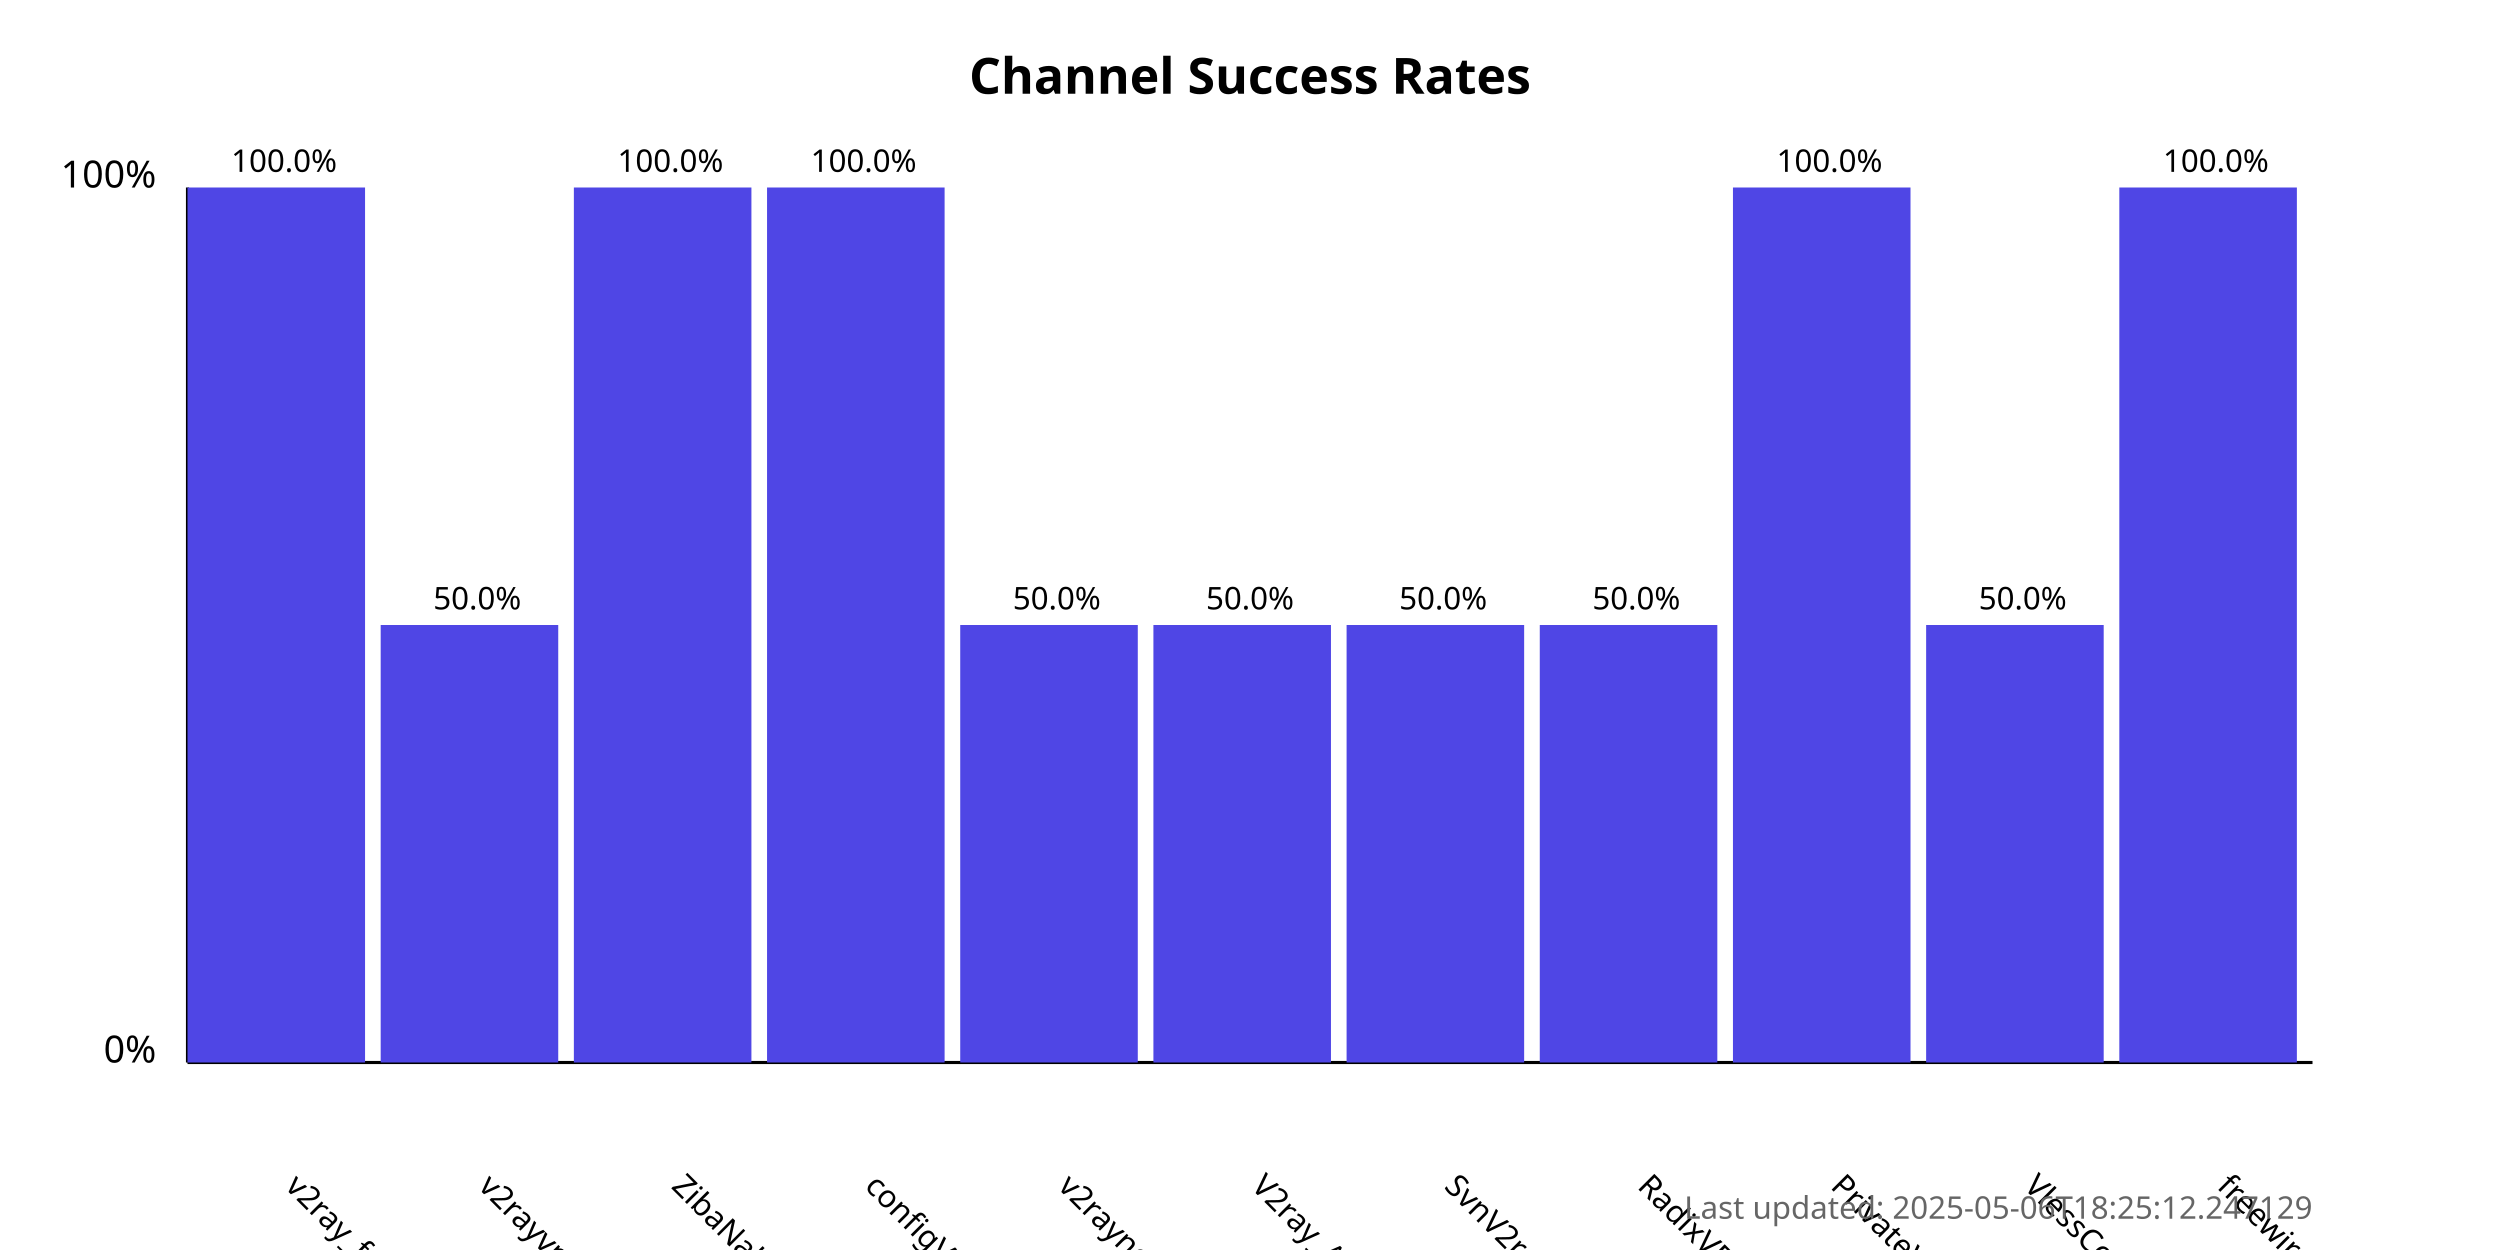
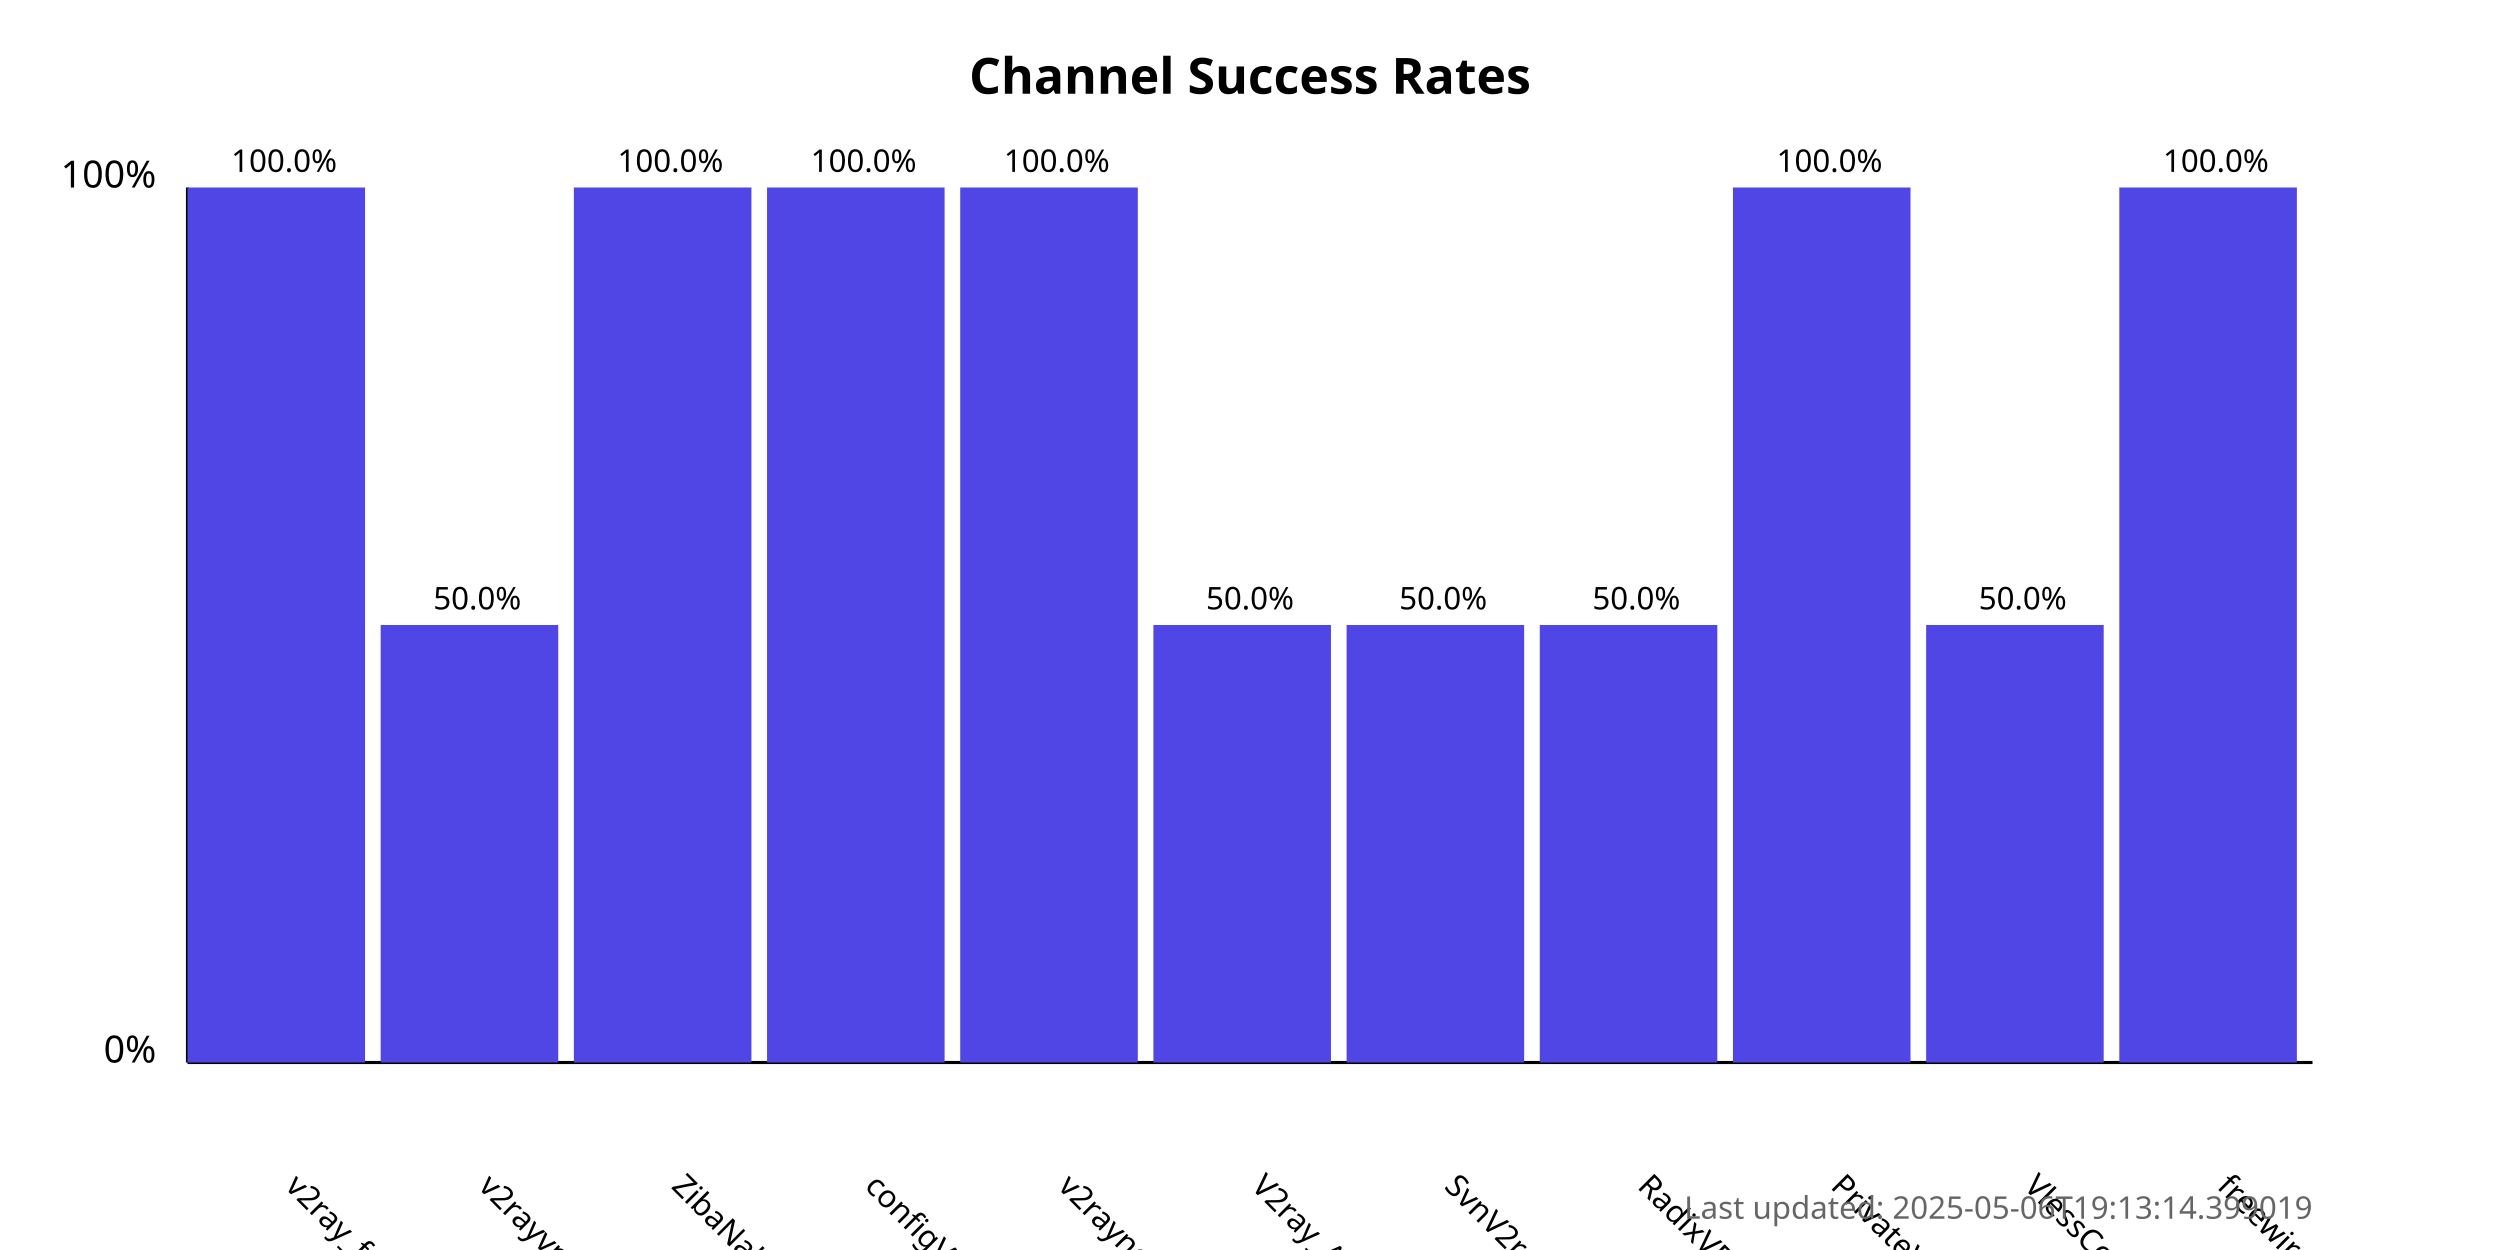
<svg xmlns="http://www.w3.org/2000/svg" width="800" height="400">
  <style>
            .chart-title { font: bold 16px sans-serif; }
            .axis-label { font: 12px sans-serif; }
            .tick-label { font: 10px sans-serif; }
            .bar { fill: #4f46e5; }
            .bar:hover { fill: #6366f1; }
            .timestamp { font: 10px sans-serif; fill: #666; }
        </style>
  <text x="400.0" y="30" text-anchor="middle" class="chart-title">
            Channel Success Rates
        </text>
  <line x1="60" y1="340" x2="60" y2="60" stroke="black" stroke-width="1" />
  <line x1="60" y1="340" x2="740" y2="340" stroke="black" stroke-width="1" />
  <text x="50" y="340" text-anchor="end" class="axis-label">0%</text>
  <text x="50" y="60" text-anchor="end" class="axis-label">100%</text>
  <g>
    <rect x="60" y="60.0" width="56.818" height="280.0" class="bar" />
    <text x="90.909" y="380" transform="rotate(45, 90.90909, 380)" text-anchor="start" class="tick-label">
                v2ray_free_conf
            </text>
    <text x="90.909" y="55.0" text-anchor="middle" class="tick-label">
                100.0%
            </text>
  </g>
  <g>
    <rect x="121.818" y="200.0" width="56.818" height="140.0" class="bar" />
    <text x="152.727" y="380" transform="rotate(45, 152.7273, 380)" text-anchor="start" class="tick-label">
                v2rayvpno
            </text>
    <text x="152.727" y="195.0" text-anchor="middle" class="tick-label">
                50.0%
            </text>
  </g>
  <g>
    <rect x="183.636" y="60.0" width="56.818" height="280.0" class="bar" />
    <text x="214.545" y="380" transform="rotate(45, 214.5455, 380)" text-anchor="start" class="tick-label">
                ZibaNabz
            </text>
    <text x="214.545" y="55.0" text-anchor="middle" class="tick-label">
                100.0%
            </text>
  </g>
  <g>
    <rect x="245.455" y="60.0" width="56.818" height="280.0" class="bar" />
    <text x="276.364" y="380" transform="rotate(45, 276.3636, 380)" text-anchor="start" class="tick-label">
                configV2rayForFree
            </text>
    <text x="276.364" y="55.0" text-anchor="middle" class="tick-label">
                100.0%
            </text>
  </g>
  <g>
-     <rect x="307.273" y="200.0" width="56.818" height="140.0" class="bar" />
+     <rect x="307.273" y="60.0" width="56.818" height="280.0" class="bar" />
    <text x="338.182" y="380" transform="rotate(45, 338.1818, 380)" text-anchor="start" class="tick-label">
                v2rayngvpn
            </text>
-     <text x="338.182" y="195.0" text-anchor="middle" class="tick-label">
-                 50.0%
+     <text x="338.182" y="55.0" text-anchor="middle" class="tick-label">
+                 100.0%
            </text>
  </g>
  <g>
    <rect x="369.091" y="200.0" width="56.818" height="140.0" class="bar" />
    <text x="400.0" y="380" transform="rotate(45, 400.0, 380)" text-anchor="start" class="tick-label">
                V2ray_Alpha
            </text>
    <text x="400.0" y="195.0" text-anchor="middle" class="tick-label">
                50.0%
            </text>
  </g>
  <g>
    <rect x="430.909" y="200.0" width="56.818" height="140.0" class="bar" />
    <text x="461.818" y="380" transform="rotate(45, 461.8182, 380)" text-anchor="start" class="tick-label">
                SvnV2ray
            </text>
    <text x="461.818" y="195.0" text-anchor="middle" class="tick-label">
                50.0%
            </text>
  </g>
  <g>
    <rect x="492.727" y="200.0" width="56.818" height="140.0" class="bar" />
    <text x="523.636" y="380" transform="rotate(45, 523.6364, 380)" text-anchor="start" class="tick-label">
                RadixVPN
            </text>
    <text x="523.636" y="195.0" text-anchor="middle" class="tick-label">
                50.0%
            </text>
  </g>
  <g>
    <rect x="554.545" y="60.0" width="56.818" height="280.0" class="bar" />
    <text x="585.455" y="380" transform="rotate(45, 585.4545, 380)" text-anchor="start" class="tick-label">
                PrivateVPNs
            </text>
    <text x="585.455" y="55.0" text-anchor="middle" class="tick-label">
                100.0%
            </text>
  </g>
  <g>
    <rect x="616.364" y="200.0" width="56.818" height="140.0" class="bar" />
    <text x="647.273" y="380" transform="rotate(45, 647.2727, 380)" text-anchor="start" class="tick-label">
                VlessConfig
            </text>
    <text x="647.273" y="195.0" text-anchor="middle" class="tick-label">
                50.0%
            </text>
  </g>
  <g>
    <rect x="678.182" y="60.0" width="56.818" height="280.0" class="bar" />
    <text x="709.091" y="380" transform="rotate(45, 709.0909, 380)" text-anchor="start" class="tick-label">
                freewireguard
            </text>
    <text x="709.091" y="55.0" text-anchor="middle" class="tick-label">
                100.0%
            </text>
  </g>
  <text x="740" y="390" text-anchor="end" class="timestamp">
-             Last updated: 2025-05-06T18:25:12.247129
+             Last updated: 2025-05-06T19:13:14.399019
        </text>
</svg>
